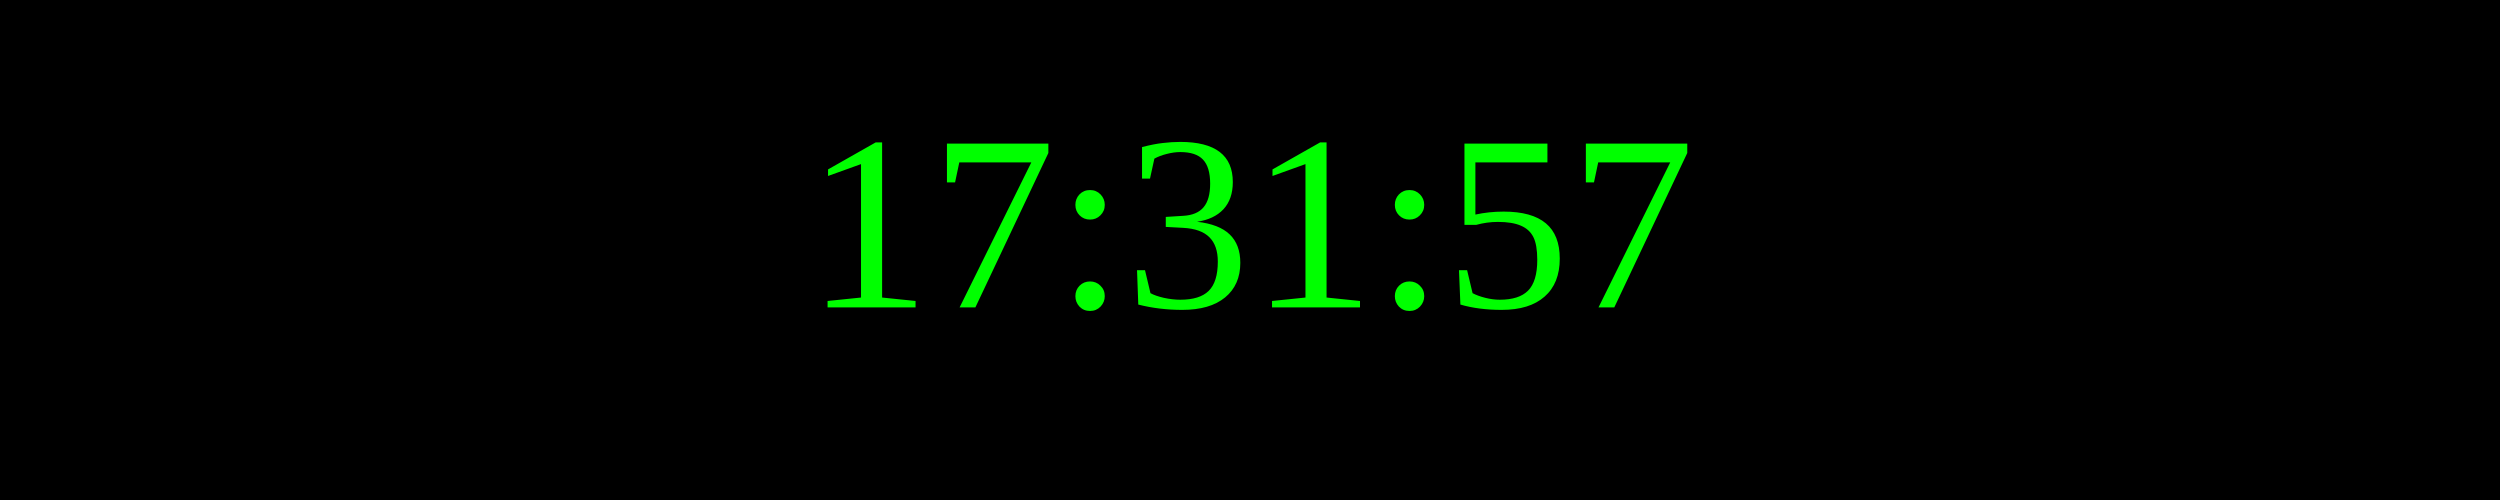
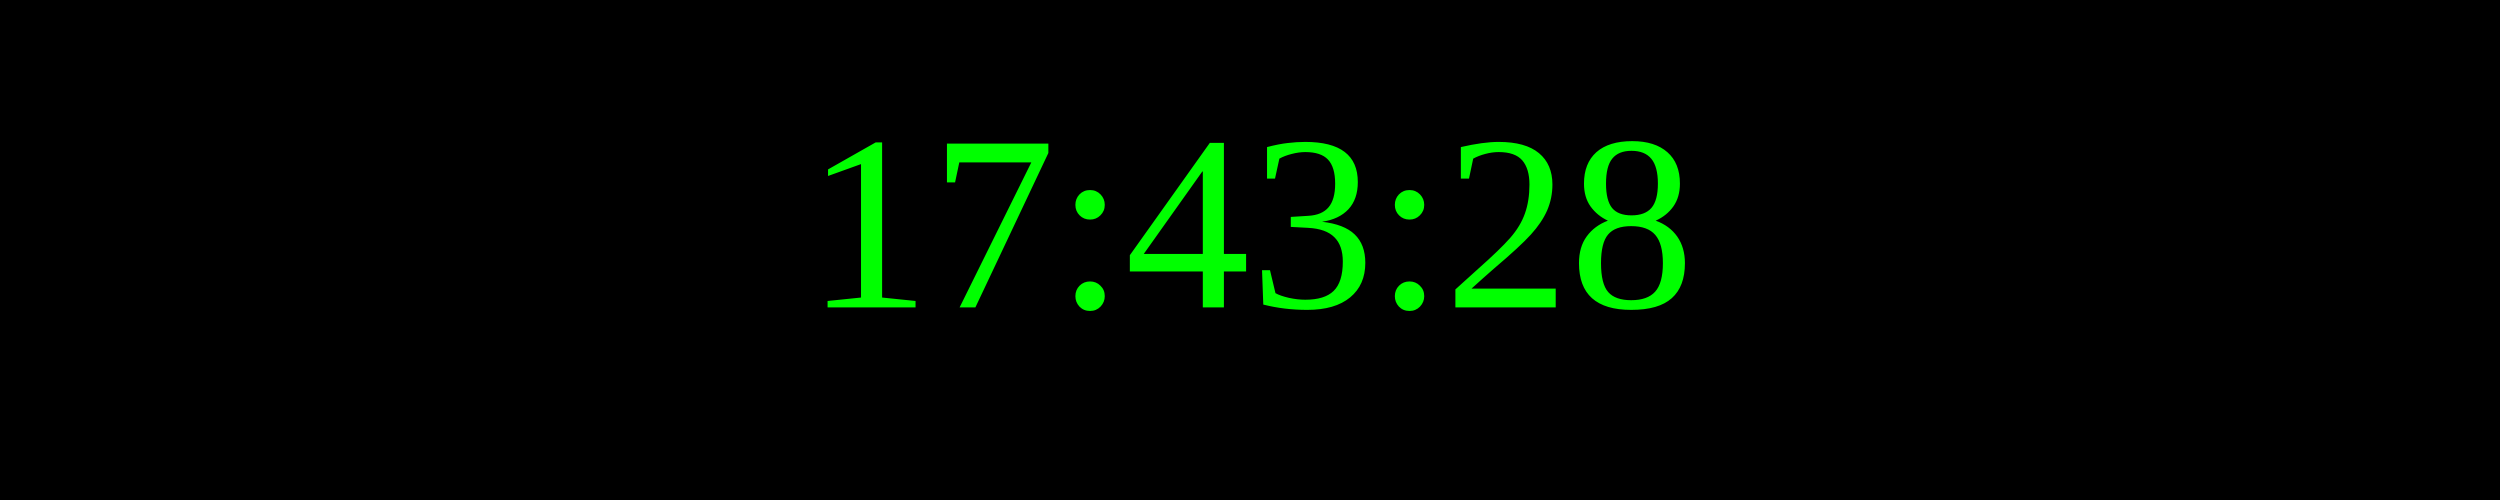
<svg xmlns="http://www.w3.org/2000/svg" width="250" height="50">
  <rect width="100%" height="100%" fill="black" />
  <text x="50%" y="50%" font-size="25" fill="lime" text-anchor="middle" dominant-baseline="middle">
- 17:31:57
+ 17:43:28
</text>
</svg>
